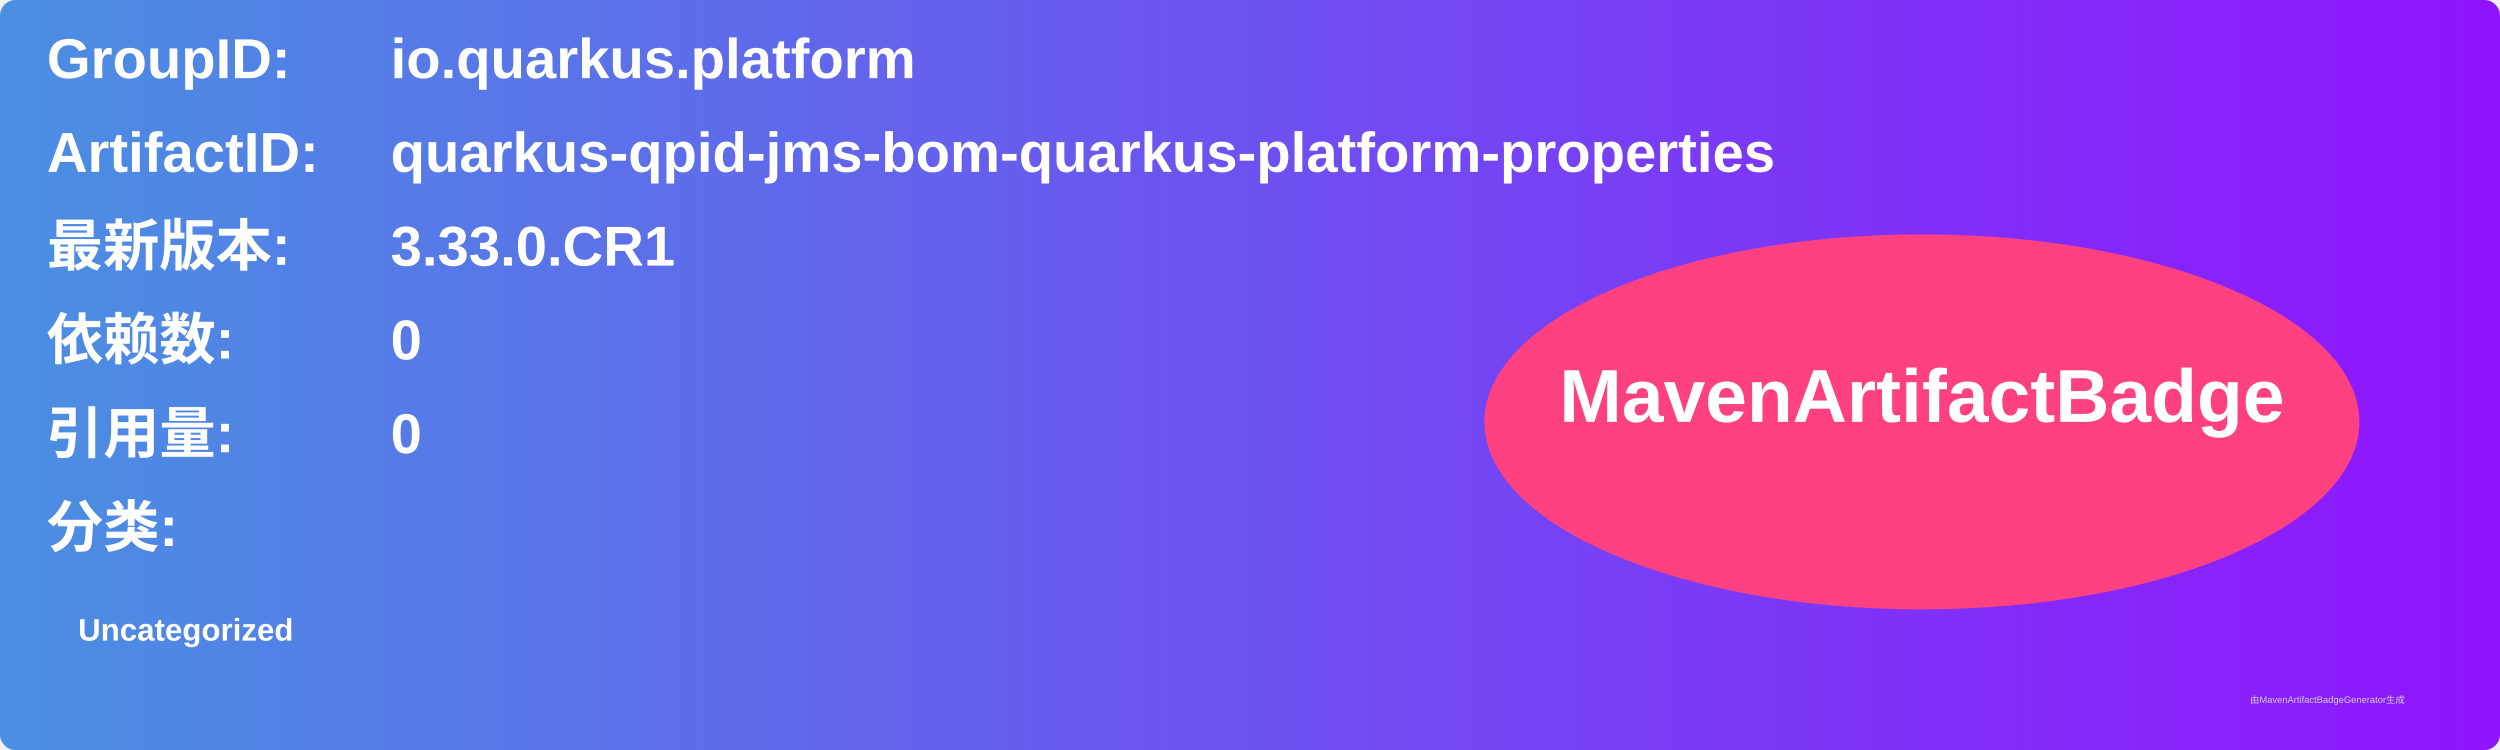
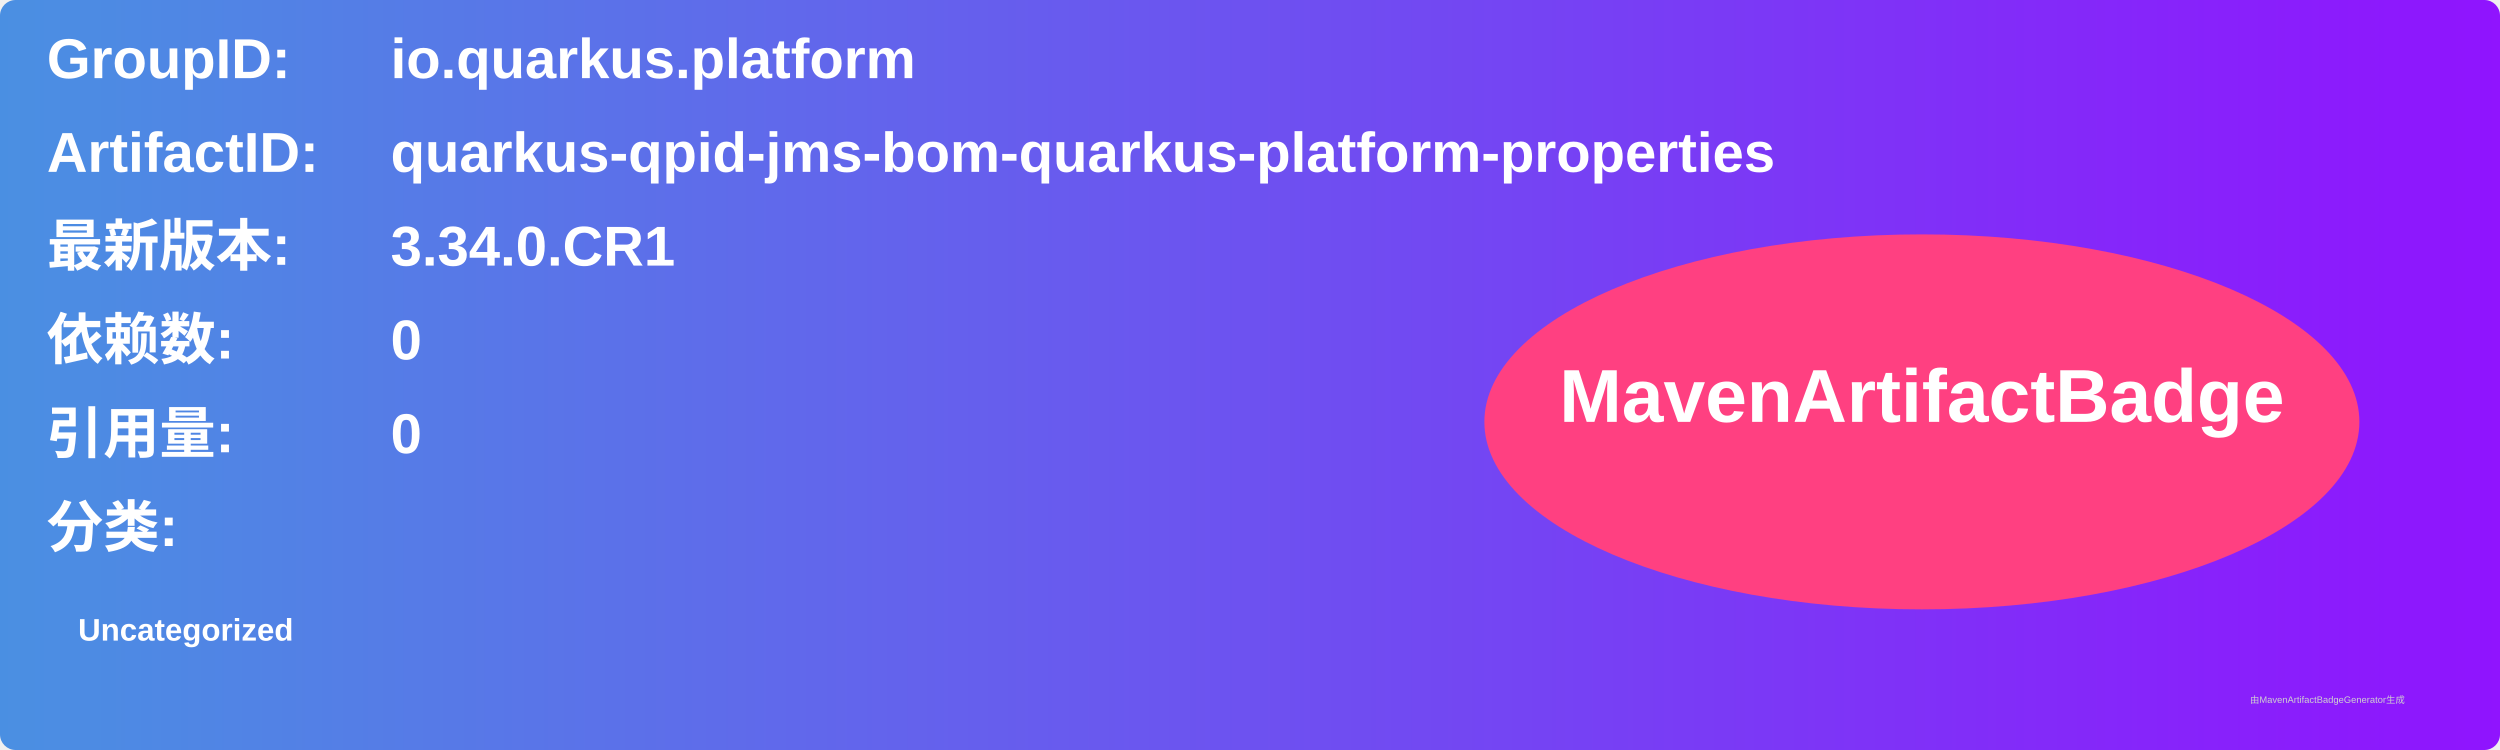
<svg xmlns="http://www.w3.org/2000/svg" width="800" height="240" viewBox="0 0 800 240">
  <linearGradient id="grad" x1="0%" y1="0%" x2="100%" y2="0%">
    <stop offset="0%" stop-color="#4a90e2" />
    <stop offset="100%" stop-color="#9013fe" />
  </linearGradient>
  <rect width="100%" height="100%" rx="5" ry="5" fill="url(#grad)" />
  <g transform="translate(15, 15)">
    <text x="0" y="10" font-family="Arial" font-size="18" fill="white" font-weight="bold" width="260">GroupID:</text>
    <text x="110" y="10" font-family="Arial" font-size="18" fill="white" font-weight="bold" width="460">io.quarkus.platform</text>
    <text x="0" y="40" font-family="Arial" font-size="18" fill="white" font-weight="bold" width="260">ArtifactID:</text>
    <text x="110" y="40" font-family="Arial" font-size="18" fill="white" font-weight="bold" width="460">quarkus-qpid-jms-bom-quarkus-platform-properties</text>
    <text x="0" y="70" font-family="Arial" font-size="18" fill="white" font-weight="bold">最新版本:</text>
    <text x="110" y="70" font-family="Arial" font-size="18" fill="white" font-weight="bold">
-       <tspan font-weight="bold">3.33.0.CR1</tspan>
+       <tspan font-weight="bold">3.34.0.CR1</tspan>
    </text>
    <text x="0" y="100" font-family="Arial" font-size="18" fill="white" font-weight="bold">依赖数: </text>
    <text x="110" y="100" font-family="Arial" font-size="18" fill="white">
      <tspan font-weight="bold">0</tspan>
    </text>
    <text x="0" y="130" font-family="Arial" font-size="18" fill="white" font-weight="bold">引用量: </text>
    <text x="110" y="130" font-family="Arial" font-size="18" fill="white">
      <tspan font-weight="bold">0</tspan>
    </text>
    <text x="0" y="160" font-family="Arial" font-size="18" fill="white" font-weight="bold">分类:</text>
    <text x="10" y="190" font-family="Arial" font-size="10" fill="white">
      <tspan font-weight="bold">Uncategorized</tspan>
    </text>
    <ellipse cx="600" cy="120" rx="140" ry="60" fill="#ff4081" />
    <text x="600" y="120" text-anchor="middle" font-family="Arial" font-size="24" fill="white" font-weight="bold">MavenArtifactBadge</text>
  </g>
  <text x="720" y="225" font-family="Arial" font-size="3" fill="#d0d0d0">由MavenArtifactBadgeGenerator生成</text>
</svg>
